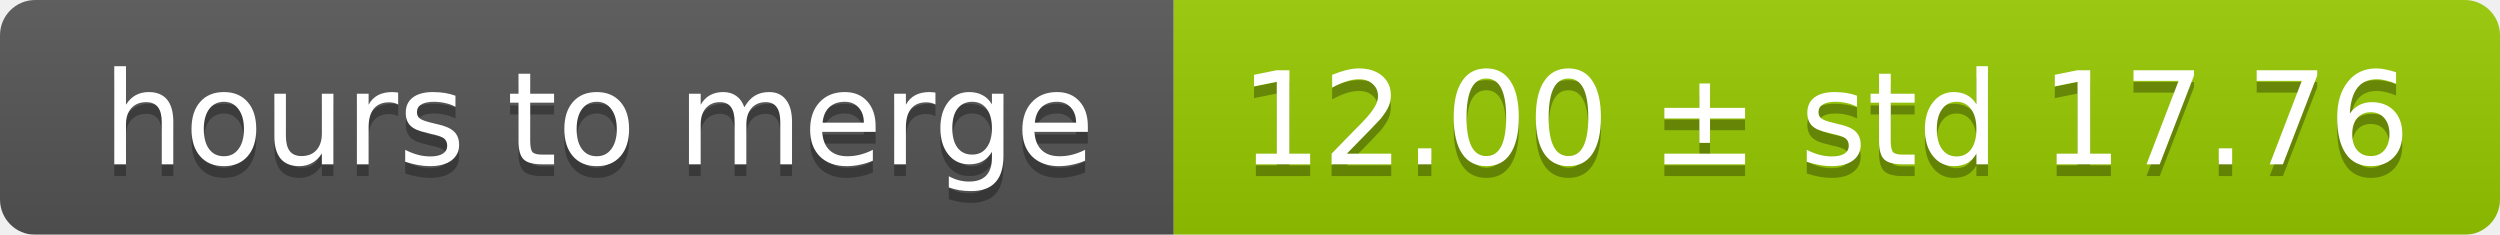
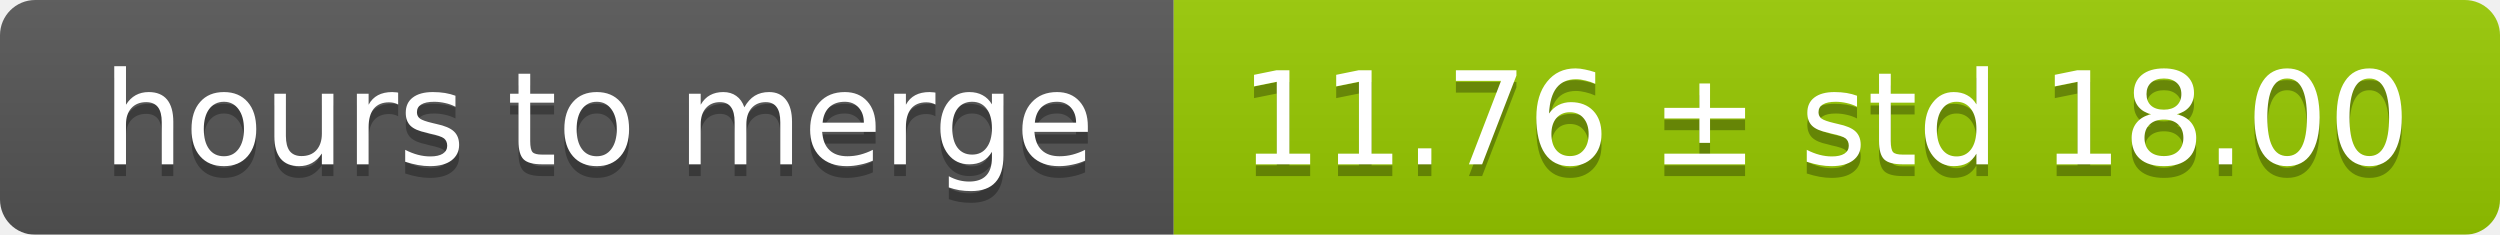
<svg xmlns="http://www.w3.org/2000/svg" width="213" height="20">
  <linearGradient id="smooth" x2="0" y2="100%">
    <stop offset="0" stop-color="#bbb" stop-opacity=".1" />
    <stop offset="1" stop-opacity=".1" />
  </linearGradient>
  <mask id="round">
    <rect width="213" height="20" rx="3" fill="#fff" />
  </mask>
  <g mask="url(#round)">
    <rect width="100" height="20" fill="#555" />
    <rect x="100" width="113" height="20" fill="#97ca00" />
    <rect width="213" height="20" fill="url(#smooth)" />
  </g>
  <g fill="#fff" text-anchor="middle" font-family="DejaVu Sans,Verdana,Geneva,sans-serif" font-size="11">
    <text x="51" y="15" fill="#010101" fill-opacity=".3">hours to merge</text>
    <text x="51" y="14">hours to merge</text>
-     <text x="155.5" y="15" fill="#010101" fill-opacity=".3">12.00 ± std 17.76</text>
-     <text x="155.5" y="14">12.00 ± std 17.76</text>
+     <text x="155.5" y="15" fill="#010101" fill-opacity=".3">11.76 ± std 18.00</text>
+     <text x="155.5" y="14">11.76 ± std 18.00</text>
  </g>
</svg>
